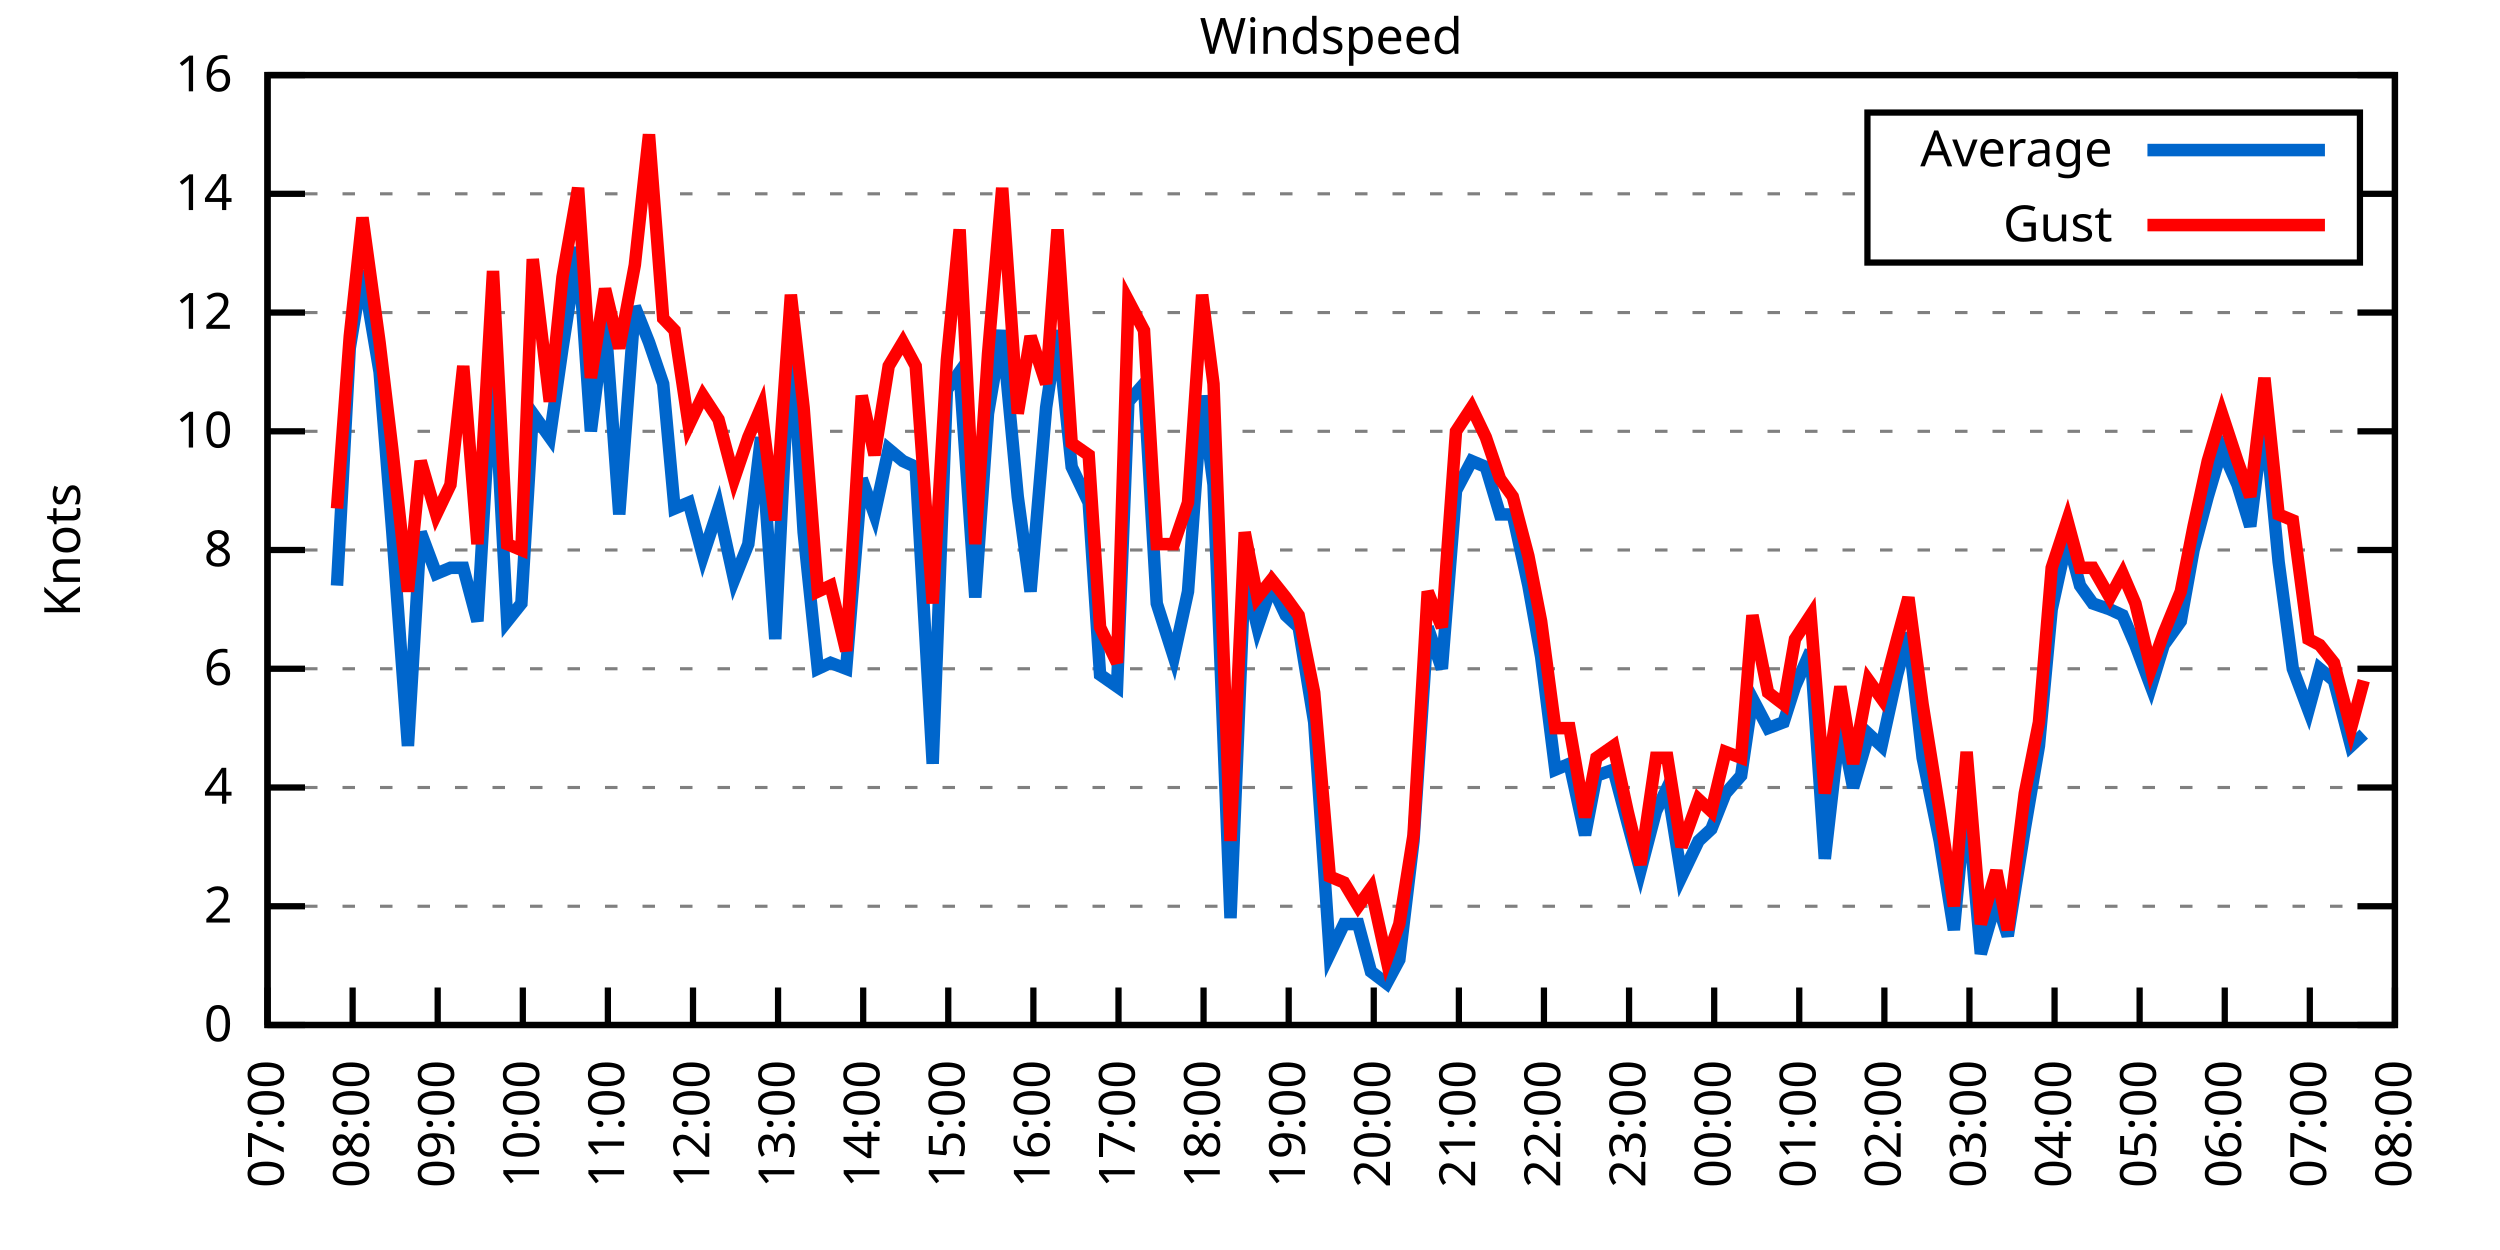
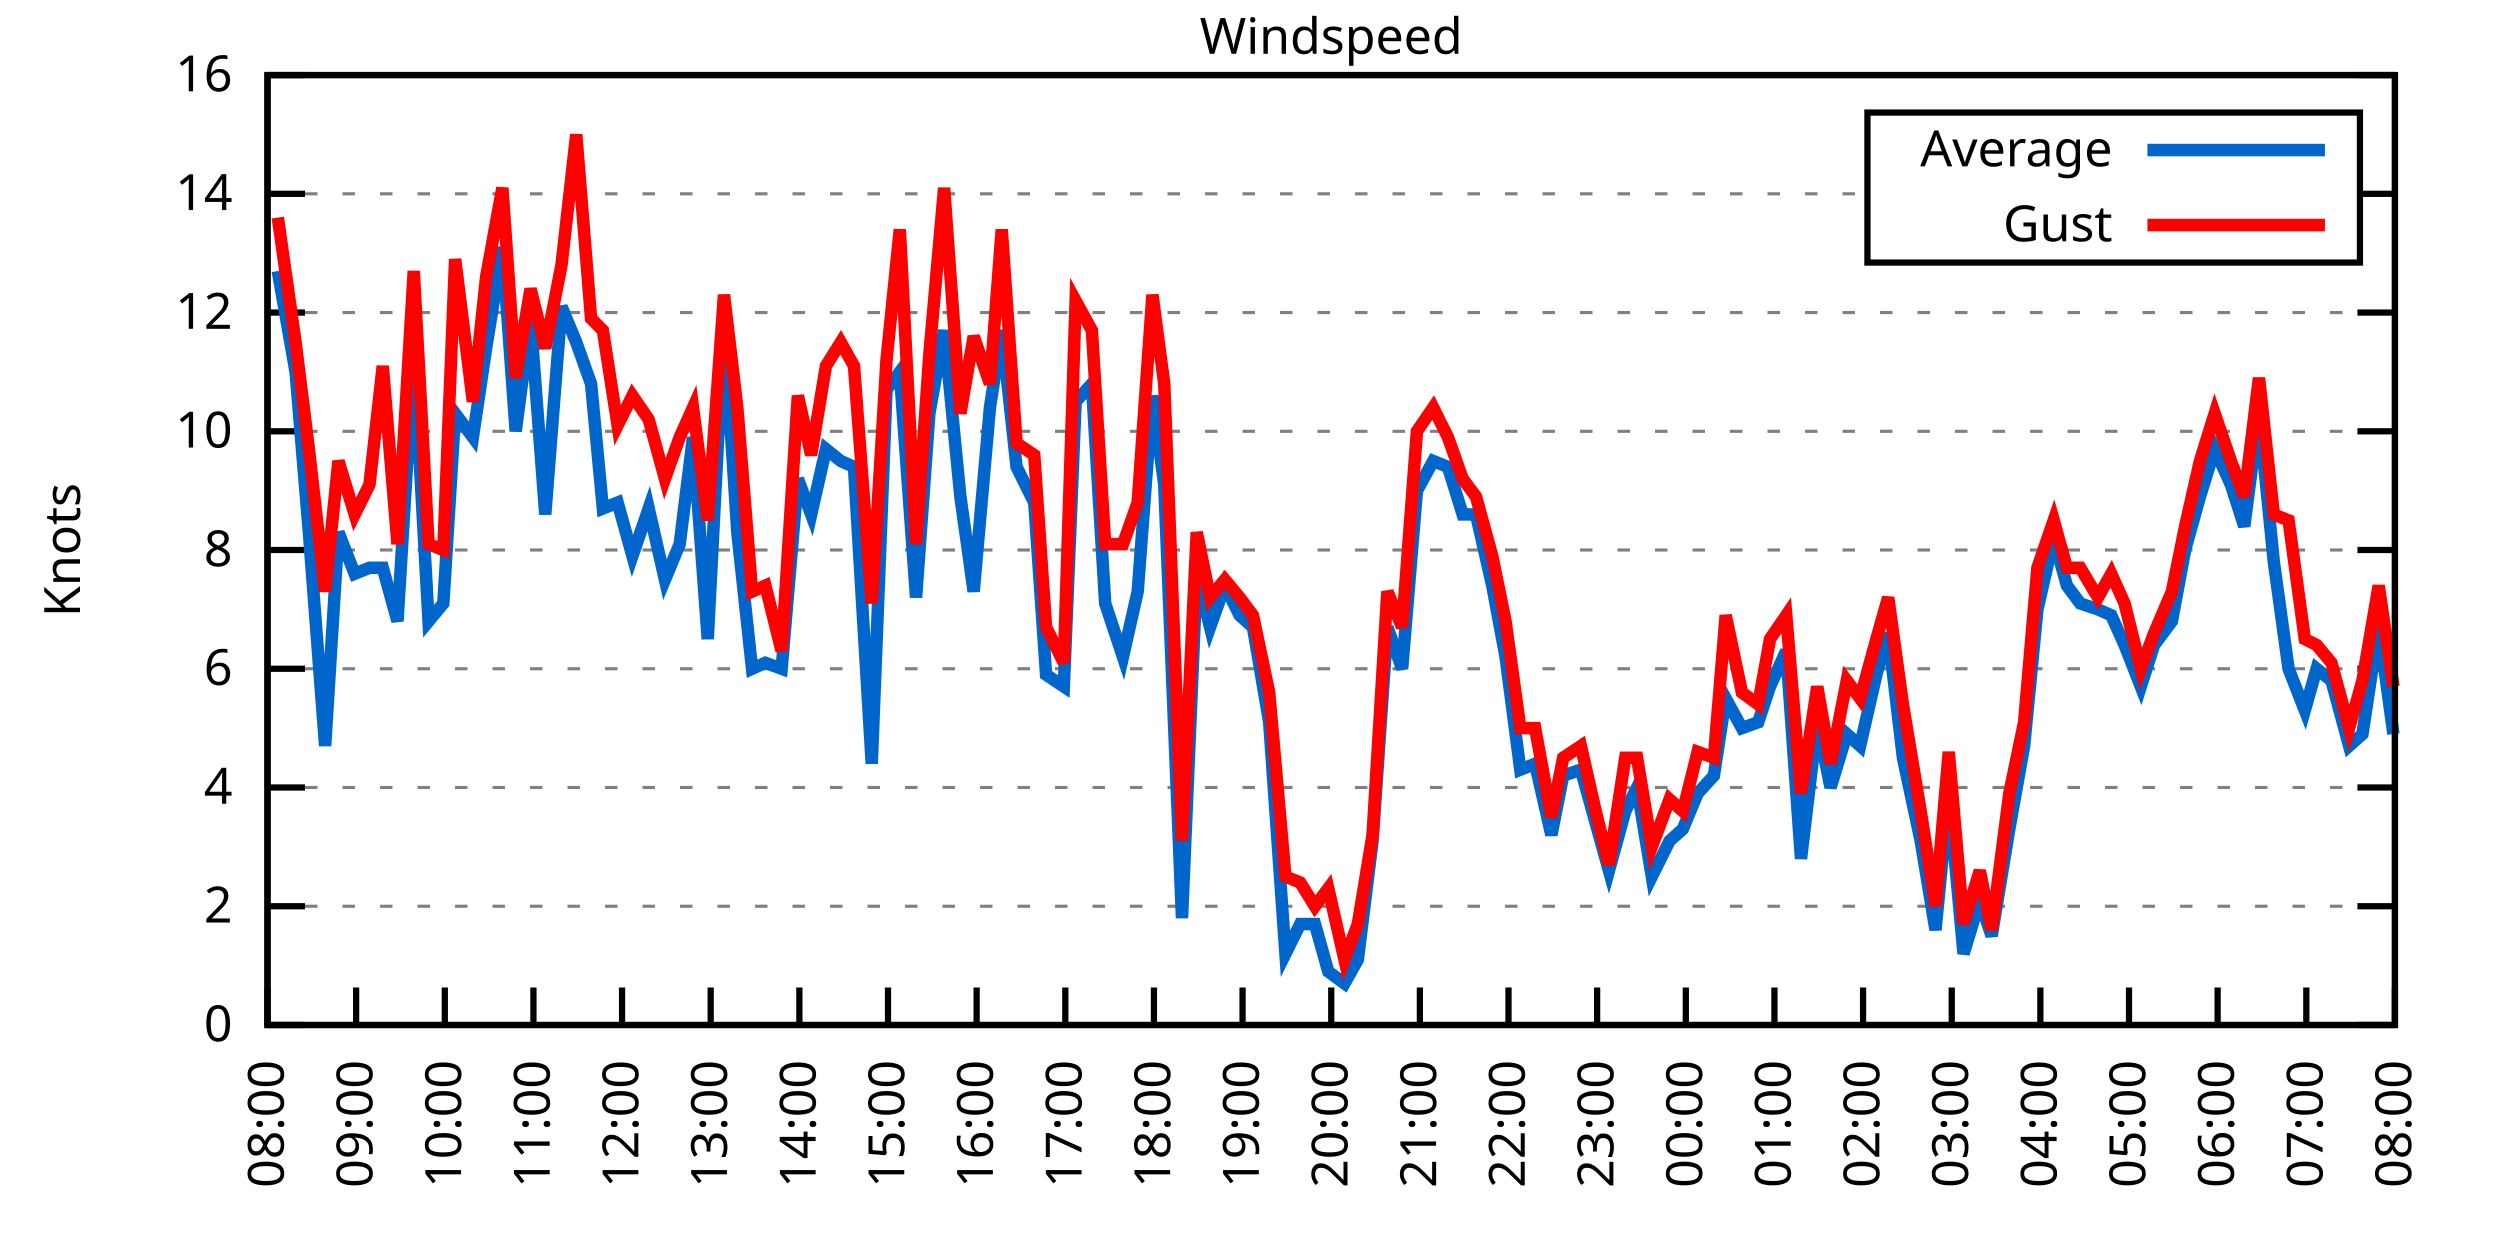
<svg xmlns="http://www.w3.org/2000/svg" xmlns:xlink="http://www.w3.org/1999/xlink" width="400" height="200" viewBox="0 0 400 200">
  <g id="gnuplot_canvas">
    <rect x="0" y="0" width="400" height="200" fill="none" />
    <defs>
      <circle id="gpDot" r="0.5" stroke-width="0.5" stroke="currentColor" />
      <path id="gpPt0" stroke-width="0.333" stroke="currentColor" d="M-1,0 h2 M0,-1 v2" />
      <path id="gpPt1" stroke-width="0.333" stroke="currentColor" d="M-1,-1 L1,1 M1,-1 L-1,1" />
      <path id="gpPt2" stroke-width="0.333" stroke="currentColor" d="M-1,0 L1,0 M0,-1 L0,1 M-1,-1 L1,1 M-1,1 L1,-1" />
      <rect id="gpPt3" stroke-width="0.333" stroke="currentColor" x="-1" y="-1" width="2" height="2" />
      <rect id="gpPt4" stroke-width="0.333" stroke="currentColor" fill="currentColor" x="-1" y="-1" width="2" height="2" />
      <circle id="gpPt5" stroke-width="0.333" stroke="currentColor" cx="0" cy="0" r="1" />
      <use xlink:href="#gpPt5" id="gpPt6" fill="currentColor" stroke="none" />
      <path id="gpPt7" stroke-width="0.333" stroke="currentColor" d="M0,-1.33 L-1.33,0.67 L1.33,0.67 z" />
      <use xlink:href="#gpPt7" id="gpPt8" fill="currentColor" stroke="none" />
      <use xlink:href="#gpPt7" id="gpPt9" stroke="currentColor" transform="rotate(180)" />
      <use xlink:href="#gpPt9" id="gpPt10" fill="currentColor" stroke="none" />
      <use xlink:href="#gpPt3" id="gpPt11" stroke="currentColor" transform="rotate(45)" />
      <use xlink:href="#gpPt11" id="gpPt12" fill="currentColor" stroke="none" />
      <path id="gpPt13" stroke-width="0.333" stroke="currentColor" d="M0,1.330 L1.265,0.411 L0.782,-1.067 L-0.782,-1.076 L-1.265,0.411 z" />
      <use xlink:href="#gpPt13" id="gpPt14" fill="currentColor" stroke="none" />
      <filter id="textbox" filterUnits="objectBoundingBox" x="0" y="0" height="1" width="1">
        <feFlood flood-color="white" flood-opacity="1" result="bgnd" />
        <feComposite in="SourceGraphic" in2="bgnd" operator="atop" />
      </filter>
      <filter id="greybox" filterUnits="objectBoundingBox" x="0" y="0" height="1" width="1">
        <feFlood flood-color="lightgrey" flood-opacity="1" result="grey" />
        <feComposite in="SourceGraphic" in2="grey" operator="atop" />
      </filter>
    </defs>
    <g fill="none" color="white" stroke="currentColor" stroke-width="1.00" stroke-linecap="butt" stroke-linejoin="miter">
</g>
    <g fill="none" color="black" stroke="currentColor" stroke-width="1.00" stroke-linecap="butt" stroke-linejoin="miter">
      <g stroke="none" shape-rendering="crispEdges">
        <polygon fill="rgb(255, 255, 255)" points="42.80,164.00 383.18,164.00 383.18,12.02 42.80,12.02 " />
      </g>
    </g>
    <g fill="none" color="black" stroke="currentColor" stroke-width="1.00" stroke-linecap="butt" stroke-linejoin="miter">
</g>
    <g fill="none" color="black" stroke="black" stroke-width="0.50" stroke-linecap="butt" stroke-linejoin="miter">
</g>
    <g fill="none" color="gray" stroke="currentColor" stroke-width="0.50" stroke-linecap="butt" stroke-linejoin="miter">
      <path stroke="gray" stroke-dasharray="2,4" class="gridline" d="M42.80,164.00 L383.19,164.00  " />
    </g>
    <g fill="none" color="gray" stroke="gray" stroke-width="1.00" stroke-linecap="butt" stroke-linejoin="miter">
</g>
    <g fill="none" color="black" stroke="currentColor" stroke-width="1.00" stroke-linecap="butt" stroke-linejoin="miter">
      <path stroke="black" d="M42.80,164.00 L48.80,164.00 M383.19,164.00 L377.19,164.00  " />
      <g transform="translate(37.20,166.60)" stroke="none" fill="black" font-family="Sans" font-size="8.00" text-anchor="end">
        <text>
          <tspan font-family="Sans"> 0</tspan>
        </text>
      </g>
    </g>
    <g fill="none" color="black" stroke="currentColor" stroke-width="1.00" stroke-linecap="butt" stroke-linejoin="miter">
</g>
    <g fill="none" color="black" stroke="black" stroke-width="0.50" stroke-linecap="butt" stroke-linejoin="miter">
</g>
    <g fill="none" color="gray" stroke="currentColor" stroke-width="0.50" stroke-linecap="butt" stroke-linejoin="miter">
      <path stroke="gray" stroke-dasharray="2,4" class="gridline" d="M42.80,145.00 L383.19,145.00  " />
    </g>
    <g fill="none" color="gray" stroke="gray" stroke-width="1.00" stroke-linecap="butt" stroke-linejoin="miter">
</g>
    <g fill="none" color="black" stroke="currentColor" stroke-width="1.00" stroke-linecap="butt" stroke-linejoin="miter">
      <path stroke="black" d="M42.80,145.00 L48.80,145.00 M383.19,145.00 L377.19,145.00  " />
      <g transform="translate(37.20,147.60)" stroke="none" fill="black" font-family="Sans" font-size="8.00" text-anchor="end">
        <text>
          <tspan font-family="Sans"> 2</tspan>
        </text>
      </g>
    </g>
    <g fill="none" color="black" stroke="currentColor" stroke-width="1.00" stroke-linecap="butt" stroke-linejoin="miter">
</g>
    <g fill="none" color="black" stroke="black" stroke-width="0.50" stroke-linecap="butt" stroke-linejoin="miter">
</g>
    <g fill="none" color="gray" stroke="currentColor" stroke-width="0.50" stroke-linecap="butt" stroke-linejoin="miter">
      <path stroke="gray" stroke-dasharray="2,4" class="gridline" d="M42.80,126.00 L383.19,126.00  " />
    </g>
    <g fill="none" color="gray" stroke="gray" stroke-width="1.00" stroke-linecap="butt" stroke-linejoin="miter">
</g>
    <g fill="none" color="black" stroke="currentColor" stroke-width="1.00" stroke-linecap="butt" stroke-linejoin="miter">
      <path stroke="black" d="M42.80,126.00 L48.80,126.00 M383.19,126.00 L377.19,126.00  " />
      <g transform="translate(37.20,128.60)" stroke="none" fill="black" font-family="Sans" font-size="8.00" text-anchor="end">
        <text>
          <tspan font-family="Sans"> 4</tspan>
        </text>
      </g>
    </g>
    <g fill="none" color="black" stroke="currentColor" stroke-width="1.00" stroke-linecap="butt" stroke-linejoin="miter">
</g>
    <g fill="none" color="black" stroke="black" stroke-width="0.50" stroke-linecap="butt" stroke-linejoin="miter">
</g>
    <g fill="none" color="gray" stroke="currentColor" stroke-width="0.50" stroke-linecap="butt" stroke-linejoin="miter">
      <path stroke="gray" stroke-dasharray="2,4" class="gridline" d="M42.80,107.00 L383.19,107.00  " />
    </g>
    <g fill="none" color="gray" stroke="gray" stroke-width="1.00" stroke-linecap="butt" stroke-linejoin="miter">
</g>
    <g fill="none" color="black" stroke="currentColor" stroke-width="1.00" stroke-linecap="butt" stroke-linejoin="miter">
      <path stroke="black" d="M42.80,107.00 L48.80,107.00 M383.19,107.00 L377.19,107.00  " />
      <g transform="translate(37.20,109.60)" stroke="none" fill="black" font-family="Sans" font-size="8.00" text-anchor="end">
        <text>
          <tspan font-family="Sans"> 6</tspan>
        </text>
      </g>
    </g>
    <g fill="none" color="black" stroke="currentColor" stroke-width="1.00" stroke-linecap="butt" stroke-linejoin="miter">
</g>
    <g fill="none" color="black" stroke="black" stroke-width="0.50" stroke-linecap="butt" stroke-linejoin="miter">
</g>
    <g fill="none" color="gray" stroke="currentColor" stroke-width="0.50" stroke-linecap="butt" stroke-linejoin="miter">
      <path stroke="gray" stroke-dasharray="2,4" class="gridline" d="M42.80,88.00 L383.19,88.00  " />
    </g>
    <g fill="none" color="gray" stroke="gray" stroke-width="1.00" stroke-linecap="butt" stroke-linejoin="miter">
</g>
    <g fill="none" color="black" stroke="currentColor" stroke-width="1.00" stroke-linecap="butt" stroke-linejoin="miter">
      <path stroke="black" d="M42.80,88.00 L48.80,88.00 M383.19,88.00 L377.19,88.00  " />
      <g transform="translate(37.20,90.60)" stroke="none" fill="black" font-family="Sans" font-size="8.00" text-anchor="end">
        <text>
          <tspan font-family="Sans"> 8</tspan>
        </text>
      </g>
    </g>
    <g fill="none" color="black" stroke="currentColor" stroke-width="1.00" stroke-linecap="butt" stroke-linejoin="miter">
</g>
    <g fill="none" color="black" stroke="black" stroke-width="0.50" stroke-linecap="butt" stroke-linejoin="miter">
</g>
    <g fill="none" color="gray" stroke="currentColor" stroke-width="0.50" stroke-linecap="butt" stroke-linejoin="miter">
      <path stroke="gray" stroke-dasharray="2,4" class="gridline" d="M42.80,69.01 L383.19,69.01  " />
    </g>
    <g fill="none" color="gray" stroke="gray" stroke-width="1.00" stroke-linecap="butt" stroke-linejoin="miter">
</g>
    <g fill="none" color="black" stroke="currentColor" stroke-width="1.00" stroke-linecap="butt" stroke-linejoin="miter">
      <path stroke="black" d="M42.80,69.01 L48.80,69.01 M383.19,69.01 L377.19,69.01  " />
      <g transform="translate(37.20,71.61)" stroke="none" fill="black" font-family="Sans" font-size="8.00" text-anchor="end">
        <text>
          <tspan font-family="Sans"> 10</tspan>
        </text>
      </g>
    </g>
    <g fill="none" color="black" stroke="currentColor" stroke-width="1.00" stroke-linecap="butt" stroke-linejoin="miter">
</g>
    <g fill="none" color="black" stroke="black" stroke-width="0.50" stroke-linecap="butt" stroke-linejoin="miter">
</g>
    <g fill="none" color="gray" stroke="currentColor" stroke-width="0.50" stroke-linecap="butt" stroke-linejoin="miter">
      <path stroke="gray" stroke-dasharray="2,4" class="gridline" d="M42.80,50.01 L383.19,50.01  " />
    </g>
    <g fill="none" color="gray" stroke="gray" stroke-width="1.00" stroke-linecap="butt" stroke-linejoin="miter">
</g>
    <g fill="none" color="black" stroke="currentColor" stroke-width="1.00" stroke-linecap="butt" stroke-linejoin="miter">
      <path stroke="black" d="M42.80,50.01 L48.80,50.01 M383.19,50.01 L377.19,50.01  " />
      <g transform="translate(37.20,52.61)" stroke="none" fill="black" font-family="Sans" font-size="8.00" text-anchor="end">
        <text>
          <tspan font-family="Sans"> 12</tspan>
        </text>
      </g>
    </g>
    <g fill="none" color="black" stroke="currentColor" stroke-width="1.00" stroke-linecap="butt" stroke-linejoin="miter">
</g>
    <g fill="none" color="black" stroke="black" stroke-width="0.50" stroke-linecap="butt" stroke-linejoin="miter">
</g>
    <g fill="none" color="gray" stroke="currentColor" stroke-width="0.50" stroke-linecap="butt" stroke-linejoin="miter">
      <path stroke="gray" stroke-dasharray="2,4" class="gridline" d="M42.80,31.01 L298.79,31.01 M377.59,31.01 L383.19,31.01  " />
    </g>
    <g fill="none" color="gray" stroke="gray" stroke-width="1.00" stroke-linecap="butt" stroke-linejoin="miter">
</g>
    <g fill="none" color="black" stroke="currentColor" stroke-width="1.00" stroke-linecap="butt" stroke-linejoin="miter">
      <path stroke="black" d="M42.80,31.01 L48.80,31.01 M383.19,31.01 L377.19,31.01  " />
      <g transform="translate(37.20,33.61)" stroke="none" fill="black" font-family="Sans" font-size="8.00" text-anchor="end">
        <text>
          <tspan font-family="Sans"> 14</tspan>
        </text>
      </g>
    </g>
    <g fill="none" color="black" stroke="currentColor" stroke-width="1.00" stroke-linecap="butt" stroke-linejoin="miter">
</g>
    <g fill="none" color="black" stroke="black" stroke-width="0.50" stroke-linecap="butt" stroke-linejoin="miter">
</g>
    <g fill="none" color="gray" stroke="currentColor" stroke-width="0.50" stroke-linecap="butt" stroke-linejoin="miter">
      <path stroke="gray" stroke-dasharray="2,4" class="gridline" d="M42.80,12.01 L383.19,12.01  " />
    </g>
    <g fill="none" color="gray" stroke="gray" stroke-width="1.00" stroke-linecap="butt" stroke-linejoin="miter">
</g>
    <g fill="none" color="black" stroke="currentColor" stroke-width="1.00" stroke-linecap="butt" stroke-linejoin="miter">
      <path stroke="black" d="M42.80,12.01 L48.80,12.01 M383.19,12.01 L377.19,12.01  " />
      <g transform="translate(37.20,14.61)" stroke="none" fill="black" font-family="Sans" font-size="8.00" text-anchor="end">
        <text>
          <tspan font-family="Sans"> 16</tspan>
        </text>
      </g>
    </g>
    <g fill="none" color="black" stroke="currentColor" stroke-width="1.00" stroke-linecap="butt" stroke-linejoin="miter">
      <path stroke="black" d="M42.80,164.00 L42.80,158.00  " />
      <g transform="translate(45.40,169.60) rotate(270.00)" stroke="none" fill="black" font-family="Sans" font-size="8.00" text-anchor="end">
        <text>
-           <tspan font-family="Sans">07:00</tspan>
-         </text>
-       </g>
-     </g>
-     <g fill="none" color="black" stroke="currentColor" stroke-width="1.00" stroke-linecap="butt" stroke-linejoin="miter">
-       <path stroke="black" d="M56.42,164.00 L56.42,158.00  " />
-       <g transform="translate(59.02,169.60) rotate(270.00)" stroke="none" fill="black" font-family="Sans" font-size="8.00" text-anchor="end">
-         <text>
          <tspan font-family="Sans">08:00</tspan>
        </text>
      </g>
    </g>
    <g fill="none" color="black" stroke="currentColor" stroke-width="1.00" stroke-linecap="butt" stroke-linejoin="miter">
-       <path stroke="black" d="M70.03,164.00 L70.03,158.00  " />
-       <g transform="translate(72.63,169.60) rotate(270.00)" stroke="none" fill="black" font-family="Sans" font-size="8.00" text-anchor="end">
+       <path stroke="black" d="M56.98,164.00 L56.98,158.00  " />
+       <g transform="translate(59.58,169.60) rotate(270.00)" stroke="none" fill="black" font-family="Sans" font-size="8.00" text-anchor="end">
        <text>
          <tspan font-family="Sans">09:00</tspan>
        </text>
      </g>
    </g>
    <g fill="none" color="black" stroke="currentColor" stroke-width="1.00" stroke-linecap="butt" stroke-linejoin="miter">
-       <path stroke="black" d="M83.65,164.00 L83.65,158.00  " />
-       <g transform="translate(86.25,169.60) rotate(270.00)" stroke="none" fill="black" font-family="Sans" font-size="8.00" text-anchor="end">
+       <path stroke="black" d="M71.17,164.00 L71.17,158.00  " />
+       <g transform="translate(73.77,169.60) rotate(270.00)" stroke="none" fill="black" font-family="Sans" font-size="8.00" text-anchor="end">
        <text>
          <tspan font-family="Sans">10:00</tspan>
        </text>
      </g>
    </g>
    <g fill="none" color="black" stroke="currentColor" stroke-width="1.00" stroke-linecap="butt" stroke-linejoin="miter">
-       <path stroke="black" d="M97.26,164.00 L97.26,158.00  " />
-       <g transform="translate(99.86,169.60) rotate(270.00)" stroke="none" fill="black" font-family="Sans" font-size="8.00" text-anchor="end">
+       <path stroke="black" d="M85.35,164.00 L85.35,158.00  " />
+       <g transform="translate(87.95,169.60) rotate(270.00)" stroke="none" fill="black" font-family="Sans" font-size="8.00" text-anchor="end">
        <text>
          <tspan font-family="Sans">11:00</tspan>
        </text>
      </g>
    </g>
    <g fill="none" color="black" stroke="currentColor" stroke-width="1.00" stroke-linecap="butt" stroke-linejoin="miter">
-       <path stroke="black" d="M110.88,164.00 L110.88,158.00  " />
-       <g transform="translate(113.48,169.60) rotate(270.00)" stroke="none" fill="black" font-family="Sans" font-size="8.00" text-anchor="end">
+       <path stroke="black" d="M99.53,164.00 L99.53,158.00  " />
+       <g transform="translate(102.13,169.60) rotate(270.00)" stroke="none" fill="black" font-family="Sans" font-size="8.00" text-anchor="end">
        <text>
          <tspan font-family="Sans">12:00</tspan>
        </text>
      </g>
    </g>
    <g fill="none" color="black" stroke="currentColor" stroke-width="1.00" stroke-linecap="butt" stroke-linejoin="miter">
-       <path stroke="black" d="M124.49,164.00 L124.49,158.00  " />
-       <g transform="translate(127.09,169.60) rotate(270.00)" stroke="none" fill="black" font-family="Sans" font-size="8.00" text-anchor="end">
+       <path stroke="black" d="M113.71,164.00 L113.71,158.00  " />
+       <g transform="translate(116.31,169.60) rotate(270.00)" stroke="none" fill="black" font-family="Sans" font-size="8.00" text-anchor="end">
        <text>
          <tspan font-family="Sans">13:00</tspan>
        </text>
      </g>
    </g>
    <g fill="none" color="black" stroke="currentColor" stroke-width="1.00" stroke-linecap="butt" stroke-linejoin="miter">
-       <path stroke="black" d="M138.11,164.00 L138.11,158.00  " />
-       <g transform="translate(140.71,169.60) rotate(270.00)" stroke="none" fill="black" font-family="Sans" font-size="8.00" text-anchor="end">
+       <path stroke="black" d="M127.90,164.00 L127.90,158.00  " />
+       <g transform="translate(130.50,169.60) rotate(270.00)" stroke="none" fill="black" font-family="Sans" font-size="8.00" text-anchor="end">
        <text>
          <tspan font-family="Sans">14:00</tspan>
        </text>
      </g>
    </g>
    <g fill="none" color="black" stroke="currentColor" stroke-width="1.00" stroke-linecap="butt" stroke-linejoin="miter">
-       <path stroke="black" d="M151.72,164.00 L151.72,158.00  " />
-       <g transform="translate(154.32,169.60) rotate(270.00)" stroke="none" fill="black" font-family="Sans" font-size="8.00" text-anchor="end">
+       <path stroke="black" d="M142.08,164.00 L142.08,158.00  " />
+       <g transform="translate(144.68,169.60) rotate(270.00)" stroke="none" fill="black" font-family="Sans" font-size="8.00" text-anchor="end">
        <text>
          <tspan font-family="Sans">15:00</tspan>
        </text>
      </g>
    </g>
    <g fill="none" color="black" stroke="currentColor" stroke-width="1.00" stroke-linecap="butt" stroke-linejoin="miter">
-       <path stroke="black" d="M165.34,164.00 L165.34,158.00  " />
-       <g transform="translate(167.94,169.60) rotate(270.00)" stroke="none" fill="black" font-family="Sans" font-size="8.00" text-anchor="end">
+       <path stroke="black" d="M156.26,164.00 L156.26,158.00  " />
+       <g transform="translate(158.86,169.60) rotate(270.00)" stroke="none" fill="black" font-family="Sans" font-size="8.00" text-anchor="end">
        <text>
          <tspan font-family="Sans">16:00</tspan>
        </text>
      </g>
    </g>
    <g fill="none" color="black" stroke="currentColor" stroke-width="1.00" stroke-linecap="butt" stroke-linejoin="miter">
-       <path stroke="black" d="M178.96,164.00 L178.96,158.00  " />
-       <g transform="translate(181.56,169.60) rotate(270.00)" stroke="none" fill="black" font-family="Sans" font-size="8.00" text-anchor="end">
+       <path stroke="black" d="M170.45,164.00 L170.45,158.00  " />
+       <g transform="translate(173.05,169.60) rotate(270.00)" stroke="none" fill="black" font-family="Sans" font-size="8.00" text-anchor="end">
        <text>
          <tspan font-family="Sans">17:00</tspan>
        </text>
      </g>
    </g>
    <g fill="none" color="black" stroke="currentColor" stroke-width="1.00" stroke-linecap="butt" stroke-linejoin="miter">
-       <path stroke="black" d="M192.57,164.00 L192.57,158.00  " />
-       <g transform="translate(195.17,169.60) rotate(270.00)" stroke="none" fill="black" font-family="Sans" font-size="8.00" text-anchor="end">
+       <path stroke="black" d="M184.63,164.00 L184.63,158.00  " />
+       <g transform="translate(187.23,169.60) rotate(270.00)" stroke="none" fill="black" font-family="Sans" font-size="8.00" text-anchor="end">
        <text>
          <tspan font-family="Sans">18:00</tspan>
        </text>
      </g>
    </g>
    <g fill="none" color="black" stroke="currentColor" stroke-width="1.00" stroke-linecap="butt" stroke-linejoin="miter">
-       <path stroke="black" d="M206.19,164.00 L206.19,158.00  " />
-       <g transform="translate(208.79,169.60) rotate(270.00)" stroke="none" fill="black" font-family="Sans" font-size="8.00" text-anchor="end">
+       <path stroke="black" d="M198.81,164.00 L198.81,158.00  " />
+       <g transform="translate(201.41,169.60) rotate(270.00)" stroke="none" fill="black" font-family="Sans" font-size="8.00" text-anchor="end">
        <text>
          <tspan font-family="Sans">19:00</tspan>
        </text>
      </g>
    </g>
    <g fill="none" color="black" stroke="currentColor" stroke-width="1.00" stroke-linecap="butt" stroke-linejoin="miter">
-       <path stroke="black" d="M219.80,164.00 L219.80,158.00  " />
-       <g transform="translate(222.40,169.60) rotate(270.00)" stroke="none" fill="black" font-family="Sans" font-size="8.00" text-anchor="end">
+       <path stroke="black" d="M213.00,164.00 L213.00,158.00  " />
+       <g transform="translate(215.60,169.60) rotate(270.00)" stroke="none" fill="black" font-family="Sans" font-size="8.00" text-anchor="end">
        <text>
          <tspan font-family="Sans">20:00</tspan>
        </text>
      </g>
    </g>
    <g fill="none" color="black" stroke="currentColor" stroke-width="1.00" stroke-linecap="butt" stroke-linejoin="miter">
-       <path stroke="black" d="M233.42,164.00 L233.42,158.00  " />
-       <g transform="translate(236.02,169.60) rotate(270.00)" stroke="none" fill="black" font-family="Sans" font-size="8.00" text-anchor="end">
+       <path stroke="black" d="M227.18,164.00 L227.18,158.00  " />
+       <g transform="translate(229.78,169.60) rotate(270.00)" stroke="none" fill="black" font-family="Sans" font-size="8.00" text-anchor="end">
        <text>
          <tspan font-family="Sans">21:00</tspan>
        </text>
      </g>
    </g>
    <g fill="none" color="black" stroke="currentColor" stroke-width="1.00" stroke-linecap="butt" stroke-linejoin="miter">
-       <path stroke="black" d="M247.03,164.00 L247.03,158.00  " />
-       <g transform="translate(249.63,169.60) rotate(270.00)" stroke="none" fill="black" font-family="Sans" font-size="8.00" text-anchor="end">
+       <path stroke="black" d="M241.36,164.00 L241.36,158.00  " />
+       <g transform="translate(243.96,169.60) rotate(270.00)" stroke="none" fill="black" font-family="Sans" font-size="8.00" text-anchor="end">
        <text>
          <tspan font-family="Sans">22:00</tspan>
        </text>
      </g>
    </g>
    <g fill="none" color="black" stroke="currentColor" stroke-width="1.00" stroke-linecap="butt" stroke-linejoin="miter">
-       <path stroke="black" d="M260.65,164.00 L260.65,158.00  " />
-       <g transform="translate(263.25,169.60) rotate(270.00)" stroke="none" fill="black" font-family="Sans" font-size="8.00" text-anchor="end">
+       <path stroke="black" d="M255.54,164.00 L255.54,158.00  " />
+       <g transform="translate(258.14,169.60) rotate(270.00)" stroke="none" fill="black" font-family="Sans" font-size="8.00" text-anchor="end">
        <text>
          <tspan font-family="Sans">23:00</tspan>
        </text>
      </g>
    </g>
    <g fill="none" color="black" stroke="currentColor" stroke-width="1.00" stroke-linecap="butt" stroke-linejoin="miter">
-       <path stroke="black" d="M274.27,164.00 L274.27,158.00  " />
-       <g transform="translate(276.87,169.60) rotate(270.00)" stroke="none" fill="black" font-family="Sans" font-size="8.00" text-anchor="end">
+       <path stroke="black" d="M269.73,164.00 L269.73,158.00  " />
+       <g transform="translate(272.33,169.60) rotate(270.00)" stroke="none" fill="black" font-family="Sans" font-size="8.00" text-anchor="end">
        <text>
          <tspan font-family="Sans">00:00</tspan>
        </text>
      </g>
    </g>
    <g fill="none" color="black" stroke="currentColor" stroke-width="1.00" stroke-linecap="butt" stroke-linejoin="miter">
-       <path stroke="black" d="M287.88,164.00 L287.88,158.00  " />
-       <g transform="translate(290.48,169.60) rotate(270.00)" stroke="none" fill="black" font-family="Sans" font-size="8.00" text-anchor="end">
+       <path stroke="black" d="M283.91,164.00 L283.91,158.00  " />
+       <g transform="translate(286.51,169.60) rotate(270.00)" stroke="none" fill="black" font-family="Sans" font-size="8.00" text-anchor="end">
        <text>
          <tspan font-family="Sans">01:00</tspan>
        </text>
      </g>
    </g>
    <g fill="none" color="black" stroke="currentColor" stroke-width="1.00" stroke-linecap="butt" stroke-linejoin="miter">
-       <path stroke="black" d="M301.50,164.00 L301.50,158.00  " />
-       <g transform="translate(304.10,169.60) rotate(270.00)" stroke="none" fill="black" font-family="Sans" font-size="8.00" text-anchor="end">
+       <path stroke="black" d="M298.09,164.00 L298.09,158.00  " />
+       <g transform="translate(300.69,169.60) rotate(270.00)" stroke="none" fill="black" font-family="Sans" font-size="8.00" text-anchor="end">
        <text>
          <tspan font-family="Sans">02:00</tspan>
        </text>
      </g>
    </g>
    <g fill="none" color="black" stroke="currentColor" stroke-width="1.00" stroke-linecap="butt" stroke-linejoin="miter">
-       <path stroke="black" d="M315.11,164.00 L315.11,158.00  " />
-       <g transform="translate(317.71,169.60) rotate(270.00)" stroke="none" fill="black" font-family="Sans" font-size="8.00" text-anchor="end">
+       <path stroke="black" d="M312.28,164.00 L312.28,158.00  " />
+       <g transform="translate(314.88,169.60) rotate(270.00)" stroke="none" fill="black" font-family="Sans" font-size="8.00" text-anchor="end">
        <text>
          <tspan font-family="Sans">03:00</tspan>
        </text>
      </g>
    </g>
    <g fill="none" color="black" stroke="currentColor" stroke-width="1.00" stroke-linecap="butt" stroke-linejoin="miter">
-       <path stroke="black" d="M328.73,164.00 L328.73,158.00  " />
-       <g transform="translate(331.33,169.60) rotate(270.00)" stroke="none" fill="black" font-family="Sans" font-size="8.00" text-anchor="end">
+       <path stroke="black" d="M326.46,164.00 L326.46,158.00  " />
+       <g transform="translate(329.06,169.60) rotate(270.00)" stroke="none" fill="black" font-family="Sans" font-size="8.00" text-anchor="end">
        <text>
          <tspan font-family="Sans">04:00</tspan>
        </text>
      </g>
    </g>
    <g fill="none" color="black" stroke="currentColor" stroke-width="1.00" stroke-linecap="butt" stroke-linejoin="miter">
-       <path stroke="black" d="M342.34,164.00 L342.34,158.00  " />
-       <g transform="translate(344.94,169.60) rotate(270.00)" stroke="none" fill="black" font-family="Sans" font-size="8.00" text-anchor="end">
+       <path stroke="black" d="M340.64,164.00 L340.64,158.00  " />
+       <g transform="translate(343.24,169.60) rotate(270.00)" stroke="none" fill="black" font-family="Sans" font-size="8.00" text-anchor="end">
        <text>
          <tspan font-family="Sans">05:00</tspan>
        </text>
      </g>
    </g>
    <g fill="none" color="black" stroke="currentColor" stroke-width="1.00" stroke-linecap="butt" stroke-linejoin="miter">
-       <path stroke="black" d="M355.96,164.00 L355.96,158.00  " />
-       <g transform="translate(358.56,169.60) rotate(270.00)" stroke="none" fill="black" font-family="Sans" font-size="8.00" text-anchor="end">
+       <path stroke="black" d="M354.82,164.00 L354.82,158.00  " />
+       <g transform="translate(357.42,169.60) rotate(270.00)" stroke="none" fill="black" font-family="Sans" font-size="8.00" text-anchor="end">
        <text>
          <tspan font-family="Sans">06:00</tspan>
        </text>
      </g>
    </g>
    <g fill="none" color="black" stroke="currentColor" stroke-width="1.00" stroke-linecap="butt" stroke-linejoin="miter">
-       <path stroke="black" d="M369.57,164.00 L369.57,158.00  " />
-       <g transform="translate(372.17,169.60) rotate(270.00)" stroke="none" fill="black" font-family="Sans" font-size="8.00" text-anchor="end">
+       <path stroke="black" d="M369.01,164.00 L369.01,158.00  " />
+       <g transform="translate(371.61,169.60) rotate(270.00)" stroke="none" fill="black" font-family="Sans" font-size="8.00" text-anchor="end">
        <text>
          <tspan font-family="Sans">07:00</tspan>
        </text>
      </g>
    </g>
    <g fill="none" color="black" stroke="currentColor" stroke-width="1.00" stroke-linecap="butt" stroke-linejoin="miter">
      <path stroke="black" d="M383.19,164.00 L383.19,158.00  " />
      <g transform="translate(385.79,169.60) rotate(270.00)" stroke="none" fill="black" font-family="Sans" font-size="8.00" text-anchor="end">
        <text>
          <tspan font-family="Sans">08:00</tspan>
        </text>
      </g>
    </g>
    <g fill="none" color="black" stroke="currentColor" stroke-width="1.00" stroke-linecap="butt" stroke-linejoin="miter">
</g>
    <g fill="none" color="black" stroke="currentColor" stroke-width="1.00" stroke-linecap="butt" stroke-linejoin="miter">
      <path stroke="black" d="M42.80,12.01 L42.80,164.00 L383.19,164.00 L383.19,12.01 L42.80,12.01 Z  " />
    </g>
    <g fill="none" color="black" stroke="currentColor" stroke-width="1.00" stroke-linecap="butt" stroke-linejoin="miter">
</g>
    <g fill="none" color="black" stroke="currentColor" stroke-width="1.00" stroke-linecap="butt" stroke-linejoin="miter">
      <path stroke="black" d="M298.79,42.01 L298.79,18.01 L377.59,18.01 L377.59,42.01 L298.79,42.01 Z  " />
    </g>
    <g id="Windspeed_plot_1">
      <g fill="none" color="white" stroke="black" stroke-width="2.00" stroke-linecap="butt" stroke-linejoin="miter">
</g>
      <g fill="none" color="black" stroke="currentColor" stroke-width="2.00" stroke-linecap="butt" stroke-linejoin="miter">
        <g transform="translate(337.99,26.61)" stroke="none" fill="black" font-family="Sans" font-size="8.00" text-anchor="end">
          <text>
            <tspan font-family="Sans">Average</tspan>
          </text>
        </g>
      </g>
      <g fill="none" color="black" stroke="currentColor" stroke-width="2.00" stroke-linecap="butt" stroke-linejoin="miter">
-         <path stroke="rgb(  0, 102, 204)" d="M343.59,24.01 L371.99,24.01 M53.92,93.70 L55.96,55.71 L58.00,43.36 L60.73,59.51 L62.77,85.16 L65.27,119.35   L67.31,85.16 L69.80,91.80 L72.07,90.85 L74.12,90.85 L76.39,99.40 L78.88,56.66 L81.15,99.40 L83.42,96.55   L85.24,66.16 L87.96,69.96 L90.00,55.71 L92.50,39.56 L94.54,69.01 L96.81,50.96 L99.08,82.31 L101.57,49.06   L103.84,54.76 L106.11,61.41 L107.93,81.36 L110.20,80.41 L112.47,88.95 L114.96,81.36 L117.46,92.75 L119.73,87.06   L121.77,69.96 L124.04,102.25 L126.54,51.91 L128.58,85.16 L130.85,107.00 L132.89,106.05 L135.39,107.00 L137.88,76.61   L139.92,82.31 L142.19,71.86 L144.46,73.76 L146.51,74.71 L149.23,122.20 L151.50,62.36 L153.54,59.51 L156.04,95.60   L158.08,66.16 L160.35,52.86 L162.84,79.46 L164.89,94.65 L167.38,65.21 L169.20,52.86 L171.47,74.71 L174.19,80.41   L176.01,107.95 L178.73,109.85 L180.54,64.26 L183.04,61.41 L185.08,96.55 L187.81,105.10 L190.08,94.65 L192.34,63.31   L194.16,77.56 L196.88,146.90 L199.15,91.80 L201.19,100.35 L203.46,93.70 L205.73,98.45 L207.78,100.35 L210.27,115.55   L212.77,152.60 L215.04,147.85 L217.31,147.85 L219.35,155.45 L221.85,157.35 L223.89,153.55 L226.16,134.55 L228.43,100.35   L230.70,107.00 L232.96,78.51 L235.46,73.76 L237.73,74.71 L240.00,82.31 L242.04,82.31 L244.54,93.70 L246.58,105.10   L248.85,123.15 L251.12,122.20 L253.61,133.60 L255.43,124.10 L258.15,123.15 L260.42,131.70 L262.47,139.30 L264.96,129.80   L266.78,126.00 L269.05,140.25 L271.77,134.55 L273.81,132.65 L276.08,126.95 L278.58,124.10 L280.39,111.75 L282.89,116.50   L285.38,115.55 L287.20,109.85 L289.70,104.15 L291.97,137.40 L294.46,115.55 L296.50,126.00 L299.00,117.45 L301.04,119.35   L303.54,107.95 L305.35,101.30 L307.62,121.25 L310.35,134.55 L312.62,148.80 L314.66,126.95 L316.93,152.60 L319.42,144.05   L321.24,149.75 L323.96,132.65 L326.23,119.35 L328.27,97.50 L330.77,86.11 L332.81,93.70 L334.85,96.55 L337.58,97.50   L339.62,98.45 L341.66,103.20 L344.16,109.85 L346.20,103.20 L348.92,99.40 L350.97,88.00 L353.24,79.46 L355.50,71.86   L358.00,77.56 L360.04,84.21 L362.31,66.16 L364.58,89.90 L366.85,107.00 L369.35,113.65 L371.16,107.00 L373.43,108.90   L376.16,119.35 L378.20,117.45  " />
+         <path stroke="rgb(  0, 102, 204)" d="M343.59,24.01 L371.99,24.01 M44.45,43.36 L47.29,59.51 L49.42,85.16 L52.02,119.35 L54.15,85.16 L56.75,91.80   L59.11,90.85 L61.24,90.85 L63.60,99.40 L66.20,56.66 L68.57,99.40 L70.93,96.55 L72.82,66.16 L75.66,69.96   L77.78,55.71 L80.38,39.56 L82.51,69.01 L84.88,50.96 L87.24,82.31 L89.84,49.06 L92.20,54.76 L94.57,61.41   L96.46,81.36 L98.82,80.41 L101.19,88.95 L103.79,81.36 L106.39,92.75 L108.75,87.06 L110.88,69.96 L113.24,102.25   L115.84,51.91 L117.97,85.16 L120.33,107.00 L122.46,106.05 L125.06,107.00 L127.66,76.61 L129.79,82.31 L132.15,71.86   L134.52,73.76 L136.64,74.71 L139.48,122.20 L141.84,62.36 L143.97,59.51 L146.57,95.60 L148.70,66.16 L151.06,52.86   L153.66,79.46 L155.79,94.65 L158.39,65.21 L160.28,52.86 L162.65,74.71 L165.48,80.41 L167.37,107.95 L170.21,109.85   L172.10,64.26 L174.70,61.41 L176.83,96.55 L179.67,105.10 L182.03,94.65 L184.39,63.31 L186.28,77.56 L189.12,146.90   L191.48,91.80 L193.61,100.35 L195.98,93.70 L198.34,98.45 L200.47,100.35 L203.07,115.55 L205.67,152.60 L208.03,147.85   L210.39,147.85 L212.52,155.45 L215.12,157.35 L217.25,153.55 L219.61,134.55 L221.98,100.35 L224.34,107.00 L226.71,78.51   L229.31,73.76 L231.67,74.71 L234.03,82.31 L236.16,82.31 L238.76,93.70 L240.89,105.10 L243.25,123.15 L245.62,122.20   L248.22,133.60 L250.11,124.10 L252.94,123.15 L255.31,131.70 L257.43,139.30 L260.04,129.80 L261.93,126.00 L264.29,140.25   L267.13,134.55 L269.25,132.65 L271.62,126.95 L274.22,124.10 L276.11,111.75 L278.71,116.50 L281.31,115.55 L283.20,109.85   L285.80,104.15 L288.16,137.40 L290.76,115.55 L292.89,126.00 L295.49,117.45 L297.62,119.35 L300.22,107.95 L302.11,101.30   L304.47,121.25 L307.31,134.55 L309.68,148.80 L311.80,126.95 L314.17,152.60 L316.77,144.05 L318.66,149.75 L321.49,132.65   L323.86,119.35 L325.99,97.50 L328.59,86.11 L330.71,93.70 L332.84,96.55 L335.68,97.50 L337.80,98.45 L339.93,103.20   L342.53,109.85 L344.66,103.20 L347.50,99.40 L349.62,88.00 L351.99,79.46 L354.35,71.86 L356.95,77.56 L359.08,84.21   L361.44,66.16 L363.81,89.90 L366.17,107.00 L368.77,113.65 L370.66,107.00 L373.03,108.90 L375.86,119.35 L377.99,117.45   L380.59,100.35 L382.95,117.45  " />
      </g>
    </g>
    <g id="Windspeed_plot_2">
      <g fill="none" color="black" stroke="currentColor" stroke-width="2.00" stroke-linecap="butt" stroke-linejoin="miter">
        <g transform="translate(337.99,38.61)" stroke="none" fill="black" font-family="Sans" font-size="8.00" text-anchor="end">
          <text>
            <tspan font-family="Sans">Gust</tspan>
          </text>
        </g>
      </g>
      <g fill="none" color="black" stroke="currentColor" stroke-width="2.00" stroke-linecap="butt" stroke-linejoin="miter">
-         <path stroke="rgb(255,   0,   0)" d="M343.59,36.01 L371.99,36.01 M53.92,81.36 L55.96,53.81 L58.00,34.81 L60.73,54.76 L62.77,71.86 L65.27,94.65   L67.31,73.76 L69.80,82.31 L72.07,77.56 L74.12,58.56 L76.39,87.06 L78.88,43.36 L81.15,87.06 L83.42,88.00   L85.24,41.46 L87.96,64.26 L90.00,44.31 L92.50,30.06 L94.54,60.46 L96.81,46.21 L99.08,55.71 L101.57,42.41   L103.84,21.51 L106.11,50.96 L107.93,52.86 L110.20,68.06 L112.47,63.31 L114.96,67.11 L117.46,76.61 L119.73,69.96   L121.77,65.21 L124.04,83.26 L126.54,47.16 L128.58,65.21 L130.85,94.65 L132.89,93.70 L135.39,104.15 L137.88,63.31   L139.92,72.81 L142.19,58.56 L144.46,54.76 L146.51,58.56 L149.23,96.55 L151.50,57.61 L153.54,36.71 L156.04,87.06   L158.08,56.66 L160.35,30.06 L162.84,66.16 L164.89,53.81 L167.38,61.41 L169.20,36.71 L171.47,70.91 L174.19,72.81   L176.01,100.35 L178.73,106.05 L180.54,48.11 L183.04,52.86 L185.08,87.06 L187.81,87.06 L190.08,80.41 L192.34,47.16   L194.16,61.41 L196.88,134.55 L199.15,85.16 L201.19,95.60 L203.46,92.75 L205.73,95.60 L207.78,98.45 L210.27,110.80   L212.77,140.25 L215.04,141.20 L217.31,145.00 L219.35,142.15 L221.85,153.55 L223.89,147.85 L226.16,133.60 L228.43,94.65   L230.70,100.35 L232.96,69.01 L235.46,65.21 L237.73,69.96 L240.00,76.61 L242.04,79.46 L244.54,88.95 L246.58,99.40   L248.85,116.50 L251.12,116.50 L253.61,130.75 L255.43,121.25 L258.15,119.35 L260.42,129.80 L262.47,138.35 L264.96,121.25   L266.78,121.25 L269.05,135.50 L271.77,127.90 L273.81,129.80 L276.08,120.30 L278.58,121.25 L280.39,98.45 L282.89,110.80   L285.38,112.70 L287.20,102.25 L289.70,98.45 L291.97,126.95 L294.46,109.85 L296.50,122.20 L299.00,108.90 L301.04,111.75   L303.54,102.25 L305.35,95.60 L307.62,112.70 L310.35,129.80 L312.62,145.00 L314.66,120.30 L316.93,147.85 L319.42,139.30   L321.24,148.80 L323.96,126.95 L326.23,115.55 L328.27,90.85 L330.77,83.26 L332.81,90.85 L334.85,90.85 L337.58,95.60   L339.62,91.80 L341.66,96.55 L344.16,107.00 L346.20,101.30 L348.92,94.65 L350.97,84.21 L353.24,73.76 L355.50,66.16   L358.00,73.76 L360.04,79.46 L362.31,60.46 L364.58,82.31 L366.85,83.26 L369.35,102.25 L371.16,103.20 L373.43,106.05   L376.16,116.50 L378.20,108.90  " />
+         <path stroke="rgb(255,   0,   0)" d="M343.59,36.01 L371.99,36.01 M44.45,34.81 L47.29,54.76 L49.42,71.86 L52.02,94.65 L54.15,73.76 L56.75,82.31   L59.11,77.56 L61.24,58.56 L63.60,87.06 L66.20,43.36 L68.57,87.06 L70.93,88.00 L72.82,41.46 L75.66,64.26   L77.78,44.31 L80.38,30.06 L82.51,60.46 L84.88,46.21 L87.24,55.71 L89.84,42.41 L92.20,21.51 L94.57,50.96   L96.46,52.86 L98.82,68.06 L101.19,63.31 L103.79,67.11 L106.39,76.61 L108.75,69.96 L110.88,65.21 L113.24,83.26   L115.84,47.16 L117.97,65.21 L120.33,94.65 L122.46,93.70 L125.06,104.15 L127.66,63.31 L129.79,72.81 L132.15,58.56   L134.52,54.76 L136.64,58.56 L139.48,96.55 L141.84,57.61 L143.97,36.71 L146.57,87.06 L148.70,56.66 L151.06,30.06   L153.66,66.16 L155.79,53.81 L158.39,61.41 L160.28,36.71 L162.65,70.91 L165.48,72.81 L167.37,100.35 L170.21,106.05   L172.10,48.11 L174.70,52.86 L176.83,87.06 L179.67,87.06 L182.03,80.41 L184.39,47.16 L186.28,61.41 L189.12,134.55   L191.48,85.16 L193.61,95.60 L195.98,92.75 L198.34,95.60 L200.47,98.45 L203.07,110.80 L205.67,140.25 L208.03,141.20   L210.39,145.00 L212.52,142.15 L215.12,153.55 L217.25,147.85 L219.61,133.60 L221.98,94.65 L224.34,100.35 L226.71,69.01   L229.31,65.21 L231.67,69.96 L234.03,76.61 L236.16,79.46 L238.76,88.95 L240.89,99.40 L243.25,116.50 L245.62,116.50   L248.22,130.75 L250.11,121.25 L252.94,119.35 L255.31,129.80 L257.43,138.35 L260.04,121.25 L261.93,121.25 L264.29,135.50   L267.13,127.90 L269.25,129.80 L271.62,120.30 L274.22,121.25 L276.11,98.45 L278.71,110.80 L281.31,112.70 L283.20,102.25   L285.80,98.45 L288.16,126.95 L290.76,109.85 L292.89,122.20 L295.49,108.90 L297.62,111.75 L300.22,102.25 L302.11,95.60   L304.47,112.70 L307.31,129.80 L309.68,145.00 L311.80,120.30 L314.17,147.85 L316.77,139.30 L318.66,148.80 L321.49,126.95   L323.86,115.55 L325.99,90.85 L328.59,83.26 L330.71,90.85 L332.84,90.85 L335.68,95.60 L337.80,91.80 L339.93,96.55   L342.53,107.00 L344.66,101.30 L347.50,94.65 L349.62,84.21 L351.99,73.76 L354.35,66.16 L356.95,73.76 L359.08,79.46   L361.44,60.46 L363.81,82.31 L366.17,83.26 L368.77,102.25 L370.66,103.20 L373.03,106.05 L375.86,116.50 L377.99,108.90   L380.59,93.70 L382.95,109.85  " />
      </g>
    </g>
    <g fill="none" color="black" stroke="currentColor" stroke-width="2.00" stroke-linecap="butt" stroke-linejoin="miter">
</g>
    <g fill="none" color="black" stroke="black" stroke-width="1.00" stroke-linecap="butt" stroke-linejoin="miter">
</g>
    <g fill="none" color="black" stroke="currentColor" stroke-width="1.00" stroke-linecap="butt" stroke-linejoin="miter">
      <path stroke="black" d="M42.80,12.01 L42.80,164.00 L383.19,164.00 L383.19,12.01 L42.80,12.01 Z  " />
      <g transform="translate(12.80,88.01) rotate(270.00)" stroke="none" fill="black" font-family="Sans" font-size="8.00" text-anchor="middle">
        <text>
          <tspan font-family="Sans">Knots</tspan>
        </text>
      </g>
    </g>
    <g fill="none" color="black" stroke="currentColor" stroke-width="1.00" stroke-linecap="butt" stroke-linejoin="miter">
</g>
    <g fill="none" color="black" stroke="currentColor" stroke-width="1.00" stroke-linecap="butt" stroke-linejoin="miter">
      <g transform="translate(212.99,8.61)" stroke="none" fill="black" font-family="Sans" font-size="8.00" text-anchor="middle">
        <text>
          <tspan font-family="Sans">Windspeed</tspan>
        </text>
      </g>
    </g>
    <g fill="none" color="black" stroke="currentColor" stroke-width="1.00" stroke-linecap="butt" stroke-linejoin="miter">
</g>
  </g>
</svg>
